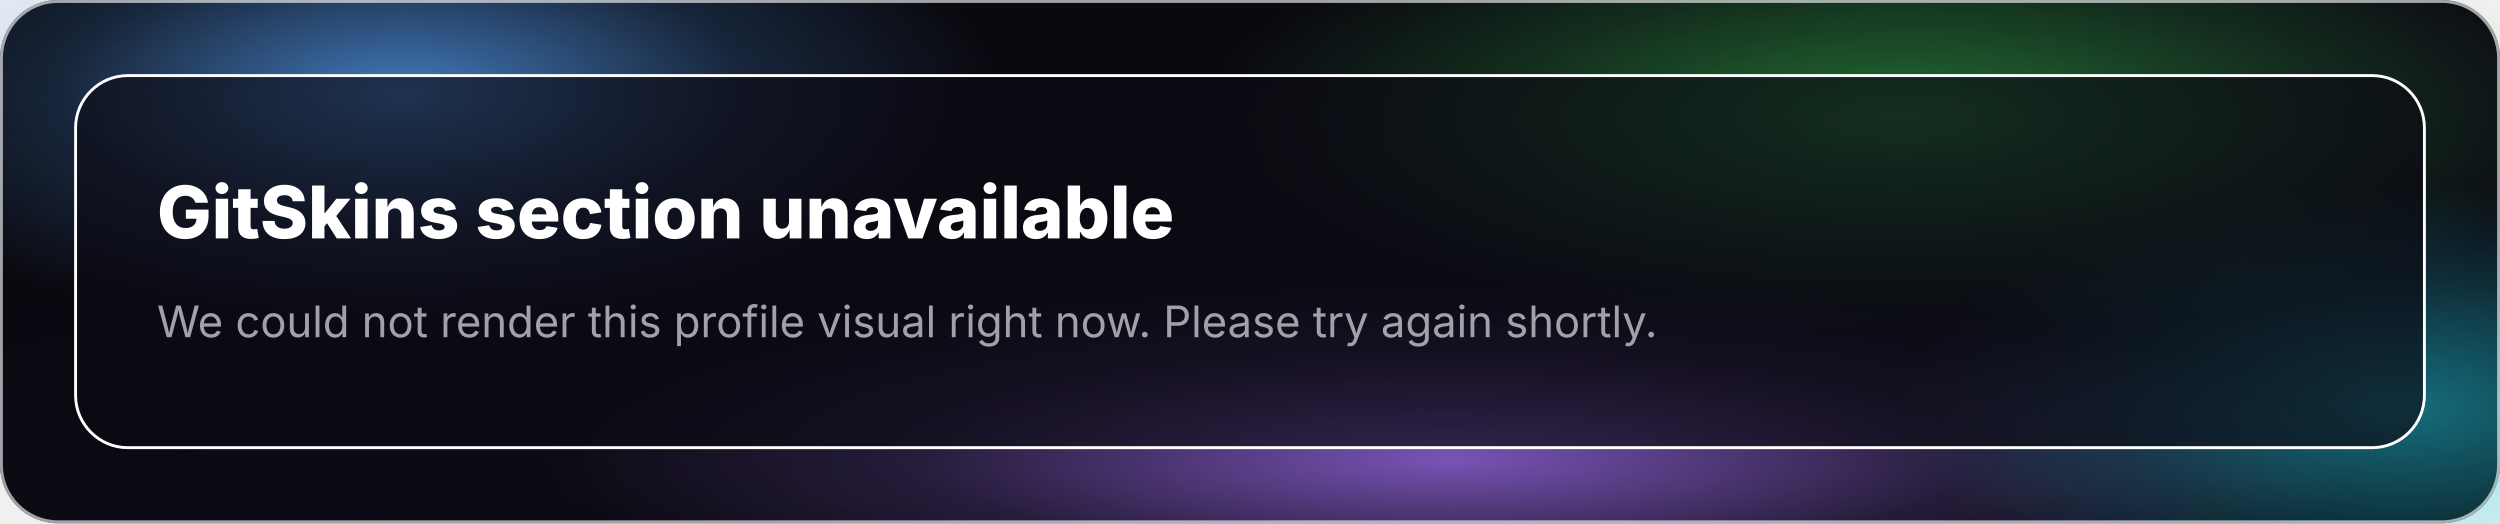
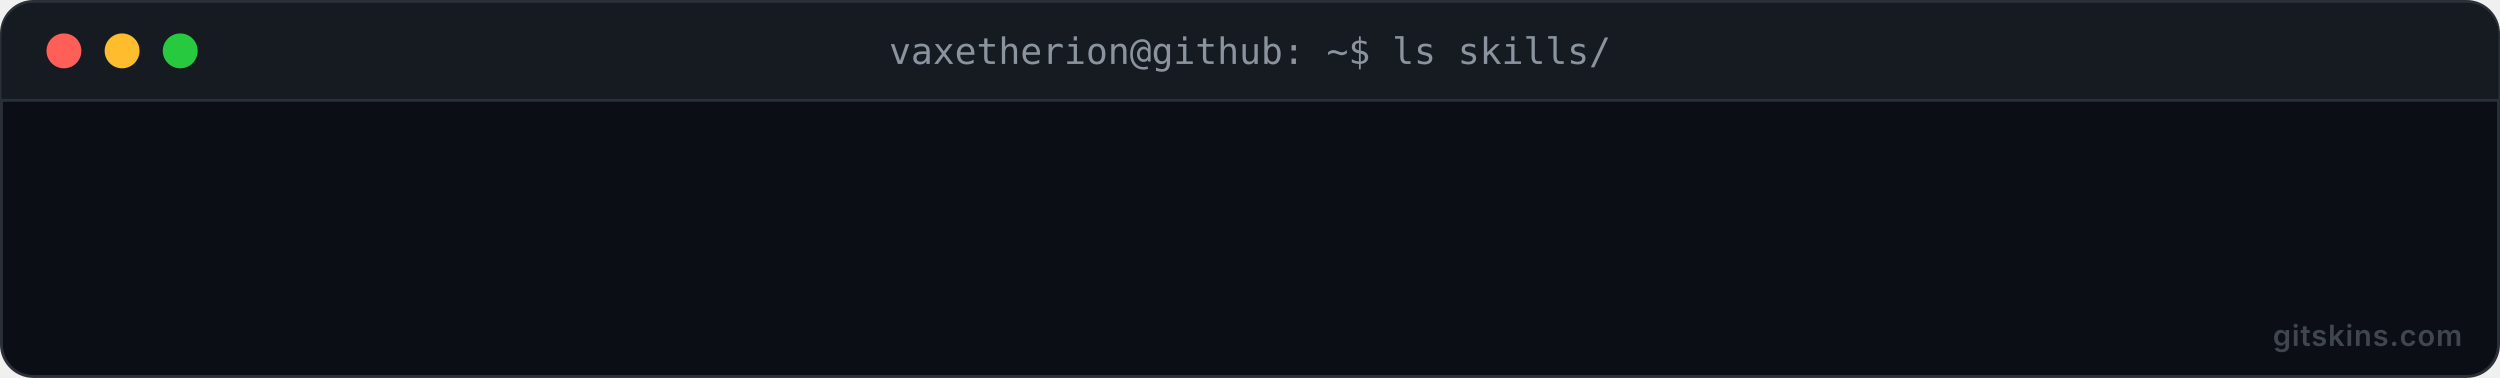
- <svg xmlns="http://www.w3.org/2000/svg" width="860" height="180" aria-label="GitSkins gs-hero-gitskins-github-dark-dark section">
-   <defs>
-     <radialGradient id="gs-hero-gitskins-github-dark-dark-orb-0" cx="50%" cy="50%" r="50%">
-       <stop offset="0%" stop-color="#58a6ff" stop-opacity=".72" />
-       <stop offset="58%" stop-color="#58a6ff" stop-opacity=".18" />
-       <stop offset="100%" stop-color="#58a6ff" stop-opacity="0" />
-     </radialGradient>
-     <radialGradient id="gs-hero-gitskins-github-dark-dark-orb-1" cx="50%" cy="50%" r="50%">
-       <stop offset="0%" stop-color="#39d353" stop-opacity=".5" />
-       <stop offset="58%" stop-color="#39d353" stop-opacity=".18" />
-       <stop offset="100%" stop-color="#39d353" stop-opacity="0" />
-     </radialGradient>
-     <radialGradient id="gs-hero-gitskins-github-dark-dark-orb-2" cx="50%" cy="50%" r="50%">
-       <stop offset="0%" stop-color="#a371f7" stop-opacity=".72" />
-       <stop offset="58%" stop-color="#a371f7" stop-opacity=".18" />
-       <stop offset="100%" stop-color="#a371f7" stop-opacity="0" />
-     </radialGradient>
-     <radialGradient id="gs-hero-gitskins-github-dark-dark-orb-3" cx="50%" cy="50%" r="50%">
-       <stop offset="0%" stop-color="#22d3ee" stop-opacity=".5" />
-       <stop offset="58%" stop-color="#22d3ee" stop-opacity=".18" />
-       <stop offset="100%" stop-color="#22d3ee" stop-opacity="0" />
-     </radialGradient>
-     <radialGradient id="gs-hero-gitskins-github-dark-dark-orb-4" cx="50%" cy="50%" r="50%">
-       <stop offset="0%" stop-color="#3b82f6" stop-opacity=".72" />
-       <stop offset="58%" stop-color="#3b82f6" stop-opacity=".18" />
-       <stop offset="100%" stop-color="#3b82f6" stop-opacity="0" />
-     </radialGradient>
-     <radialGradient id="gs-hero-gitskins-github-dark-dark-orb-5" cx="50%" cy="50%" r="50%">
-       <stop offset="0%" stop-color="#7ee787" stop-opacity=".5" />
-       <stop offset="58%" stop-color="#7ee787" stop-opacity=".18" />
-       <stop offset="100%" stop-color="#7ee787" stop-opacity="0" />
-     </radialGradient>
-     <linearGradient id="gs-hero-gitskins-github-dark-dark-bg" x1="0" x2="1" y1="0" y2="1">
-       <stop offset="0%" stop-color="#08080c" />
-       <stop offset="54%" stop-color="#0c0a14" />
-       <stop offset="100%" stop-color="#08080c" />
-     </linearGradient>
-     <linearGradient id="gs-hero-gitskins-github-dark-dark-shine" x1="0" x2="1" y1="0" y2="0">
-       <stop offset="0%" stop-color="#fff" stop-opacity=".2" />
-       <stop offset="44%" stop-color="#22c55e" stop-opacity=".82" />
-       <stop offset="100%" stop-color="#a1a1aa" stop-opacity=".22" />
-     </linearGradient>
-     <linearGradient id="gs-hero-gitskins-github-dark-dark-holo" x1="0" x2="1" y1="0" y2="1">
-       <stop offset="0%" stop-color="#fff" />
-       <stop offset="18%" stop-color="#08080c" />
-       <stop offset="38%" stop-color="#22c55e" />
-       <stop offset="58%" stop-color="#a1a1aa" />
-       <stop offset="78%" stop-color="#08080c" />
-       <stop offset="100%" stop-color="#fff" />
-       <animateTransform attributeName="gradientTransform" dur="8s" from="0 0.5 0.5" repeatCount="indefinite" to="360 0.5 0.5" type="rotate" />
-     </linearGradient>
-   </defs>
-   <style>@keyframes gs-hero-gitskins-github-dark-dark-cell{0%{opacity:0;transform:translateY(-3px)}to{opacity:1;transform:translateY(0)}}@keyframes gs-hero-gitskins-github-dark-dark-float-a{0%,to{transform:translate(0,0);opacity:.58}50%{transform:translate(28px,-20px);opacity:.86}}@keyframes gs-hero-gitskins-github-dark-dark-float-b{0%,to{transform:translate(0,0);opacity:.42}50%{transform:translate(-24px,18px);opacity:.72}}@keyframes gs-hero-gitskins-github-dark-dark-float-c{0%,to{transform:translate(0,0) scale(1);opacity:.34}50%{transform:translate(18px,-12px) scale(1.18);opacity:.62}}@keyframes gs-hero-gitskins-github-dark-dark-ring{0%,to{opacity:.06}50%{opacity:.22}}@keyframes gs-hero-gitskins-github-dark-dark-chip{0%{opacity:0;transform:translateY(8px)}to{opacity:1;transform:translateY(0)}}@keyframes gs-hero-gitskins-github-dark-dark-cursor{0%,49%{opacity:1}50%,to{opacity:0}}@keyframes gs-hero-gitskins-github-dark-dark-bar{0%{transform:scaleX(0)}to{transform:scaleX(1)}}#gs-hero-gitskins-github-dark-dark .aura-orb-b{animation:gs-hero-gitskins-github-dark-dark-float-b 11s ease-in-out infinite 1.1s}</style>
-   <g id="gs-hero-gitskins-github-dark-dark">
-     <rect width="860" height="180" fill="url(#gs-hero-gitskins-github-dark-dark-bg)" rx="20" />
-     <ellipse cx="138" cy="32" fill="url(#gs-hero-gitskins-github-dark-dark-orb-0)" rx="206" ry="83" style="animation:gs-hero-gitskins-github-dark-dark-float-a 9s ease-in-out infinite" />
-     <ellipse cx="654" cy="40" fill="url(#gs-hero-gitskins-github-dark-dark-orb-1)" class="aura-orb-b" rx="241" ry="76" />
-     <ellipse cx="499" cy="158" fill="url(#gs-hero-gitskins-github-dark-dark-orb-2)" rx="310" ry="61" style="animation:gs-hero-gitskins-github-dark-dark-float-c 13s ease-in-out infinite .6s" />
-     <ellipse cx="826" cy="140" fill="url(#gs-hero-gitskins-github-dark-dark-orb-3)" class="aura-orb-b" rx="172" ry="76" />
-     <rect width="808" height="128" x="26" y="26" fill="rgba(12,10,20,0.64)" stroke="#fff" rx="18" />
-     <text x="54" y="82" fill="#fff" font-family="-apple-system,BlinkMacSystemFont,'Segoe UI',sans-serif" font-size="25" font-weight="800">GitSkins section unavailable</text>
-     <text x="54" y="116" fill="#a1a1aa" font-family="-apple-system,BlinkMacSystemFont,'Segoe UI',sans-serif" font-size="15">We could not render this profile visual right now. Please try again shortly.</text>
-     <rect width="859" height="179" x=".5" y=".5" fill="none" stroke="#fff" stroke-opacity=".62" rx="19.5" />
-   </g>
+ <svg xmlns="http://www.w3.org/2000/svg" width="860" height="130" aria-label="terminal">
+   <style>@keyframes t-blink{0%,49%{opacity:1}50%,to{opacity:0}}@keyframes t-in{to{opacity:1}}</style>
+   <rect width="859" height="129" x=".5" y=".5" fill="#0b0e14" stroke="#2a3038" rx="11" />
+   <path fill="#161b22" d="M.5 12a11 11 0 0 1 11-11h837a11 11 0 0 1 11 11v22H.5z" />
+   <path fill="#2a3038" d="M.5 34h859v1H.5z" />
+   <circle cx="22" cy="17.5" r="6" fill="#ff5f56" />
+   <circle cx="42" cy="17.5" r="6" fill="#ffbd2e" />
+   <circle cx="62" cy="17.5" r="6" fill="#27c93f" />
+   <text x="430" y="22" fill="#8b949e" font-family="ui-monospace,'SF Mono',SFMono-Regular,Menlo,Consolas,monospace" font-size="12.5" text-anchor="middle">vaxetherion@github: ~$ ls skills/</text>
+   <text x="847" y="119" fill="#8b949e" fill-opacity=".42" font-family="-apple-system,BlinkMacSystemFont,'Segoe UI',sans-serif" font-size="10" font-weight="600" letter-spacing=".3" text-anchor="end">gitskins.com</text>
</svg>
